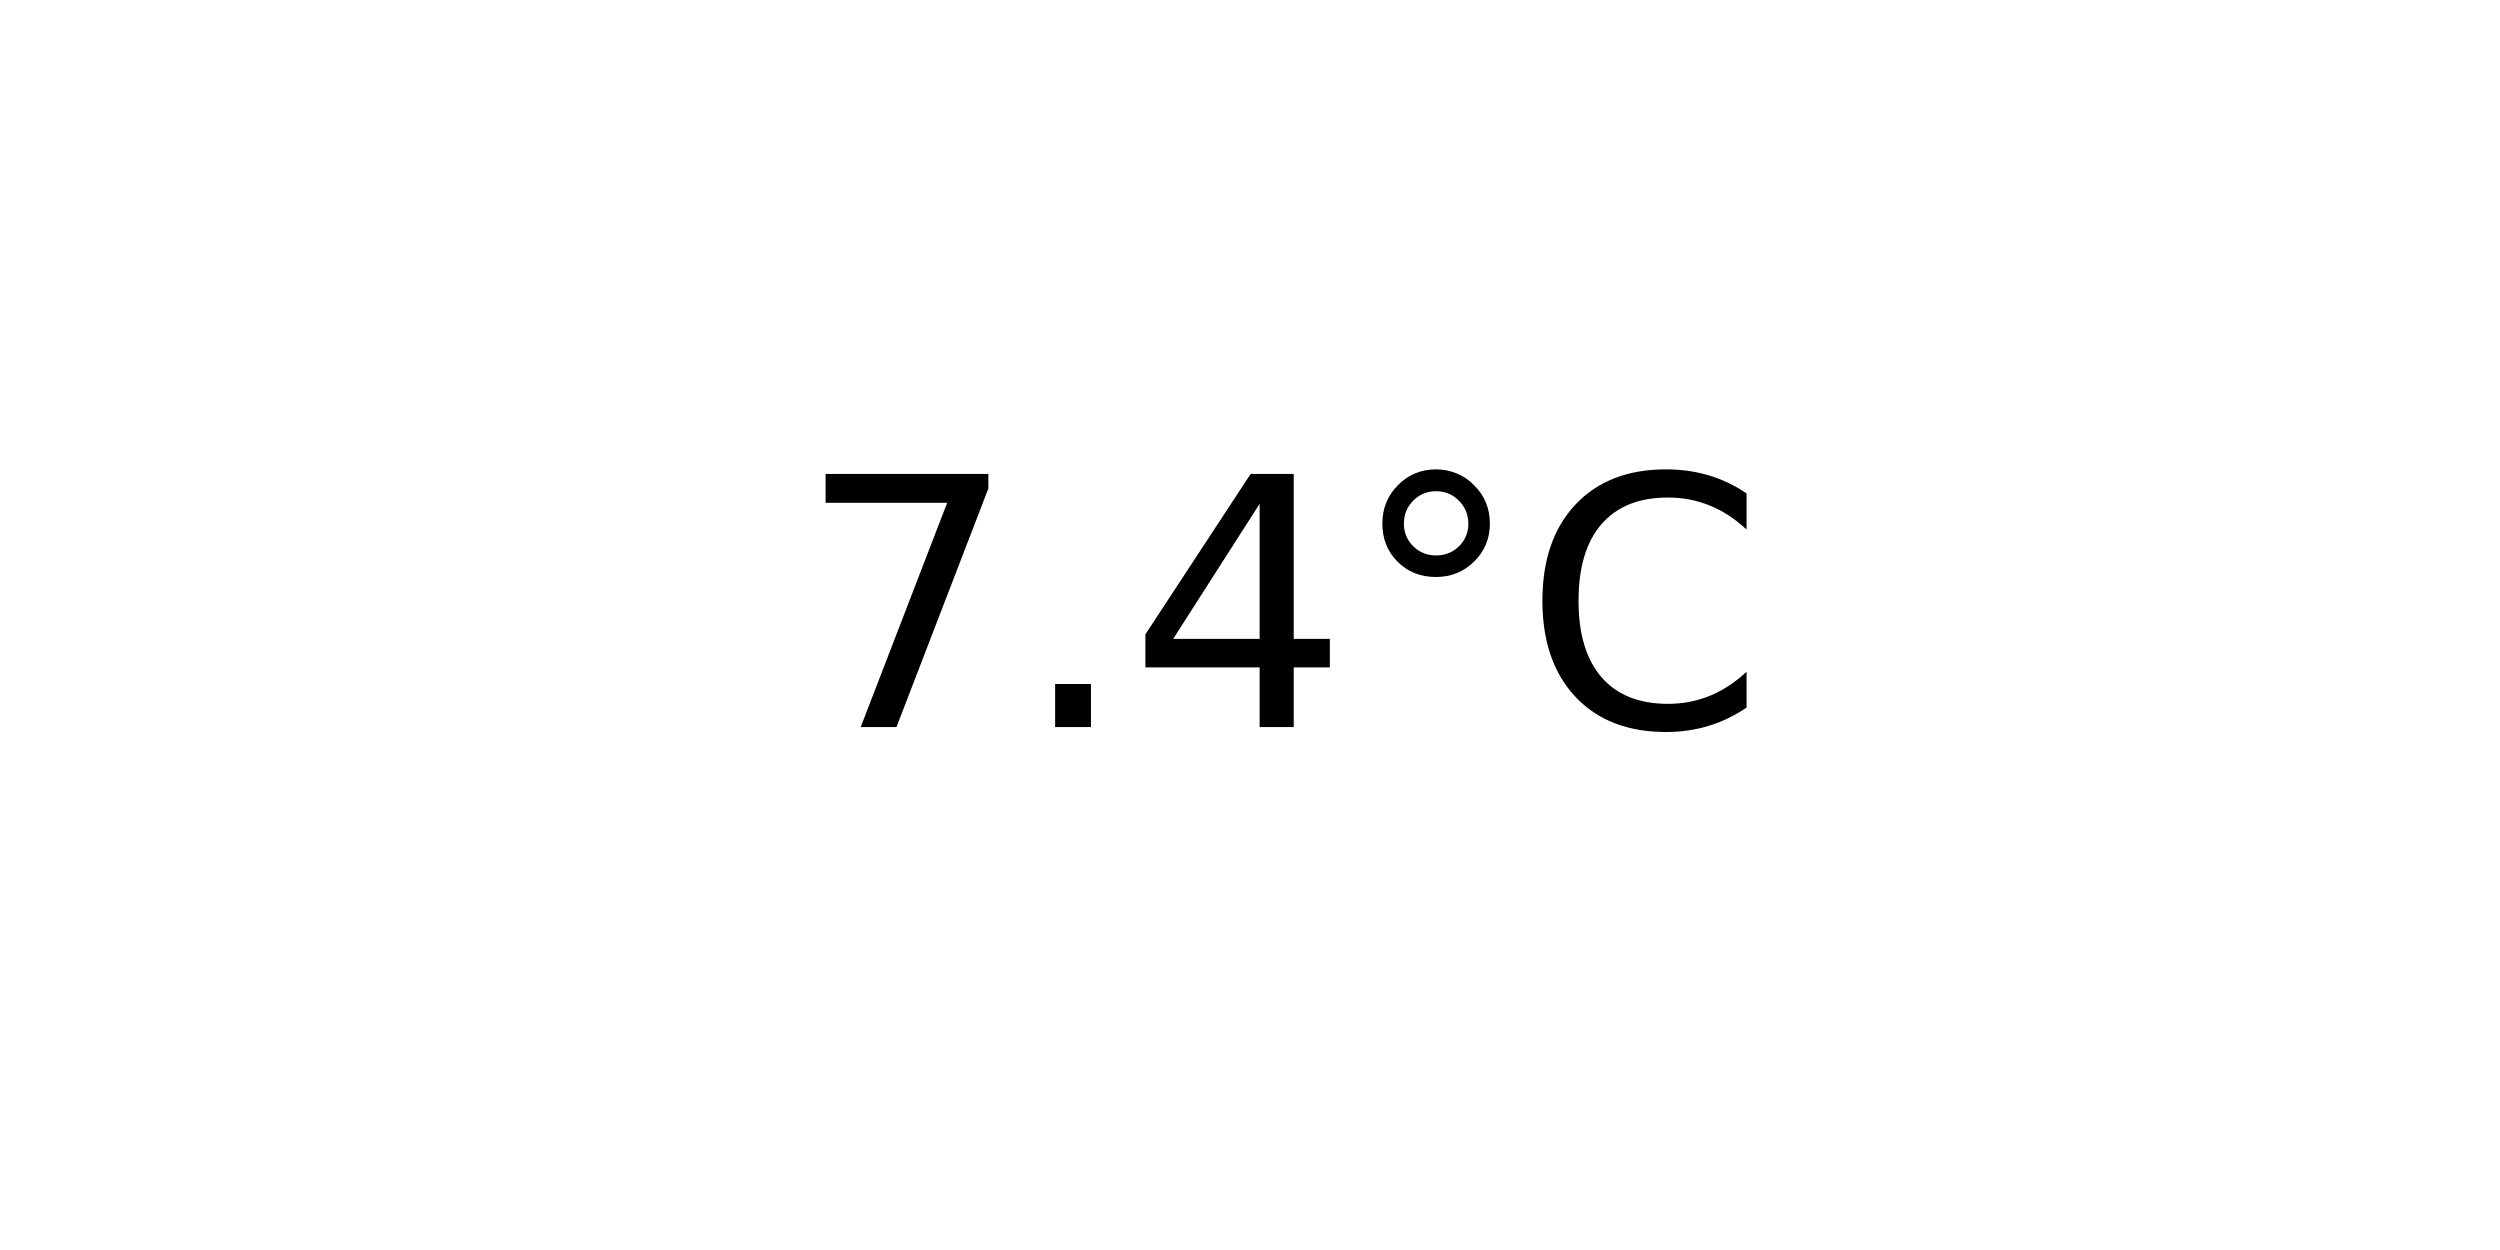
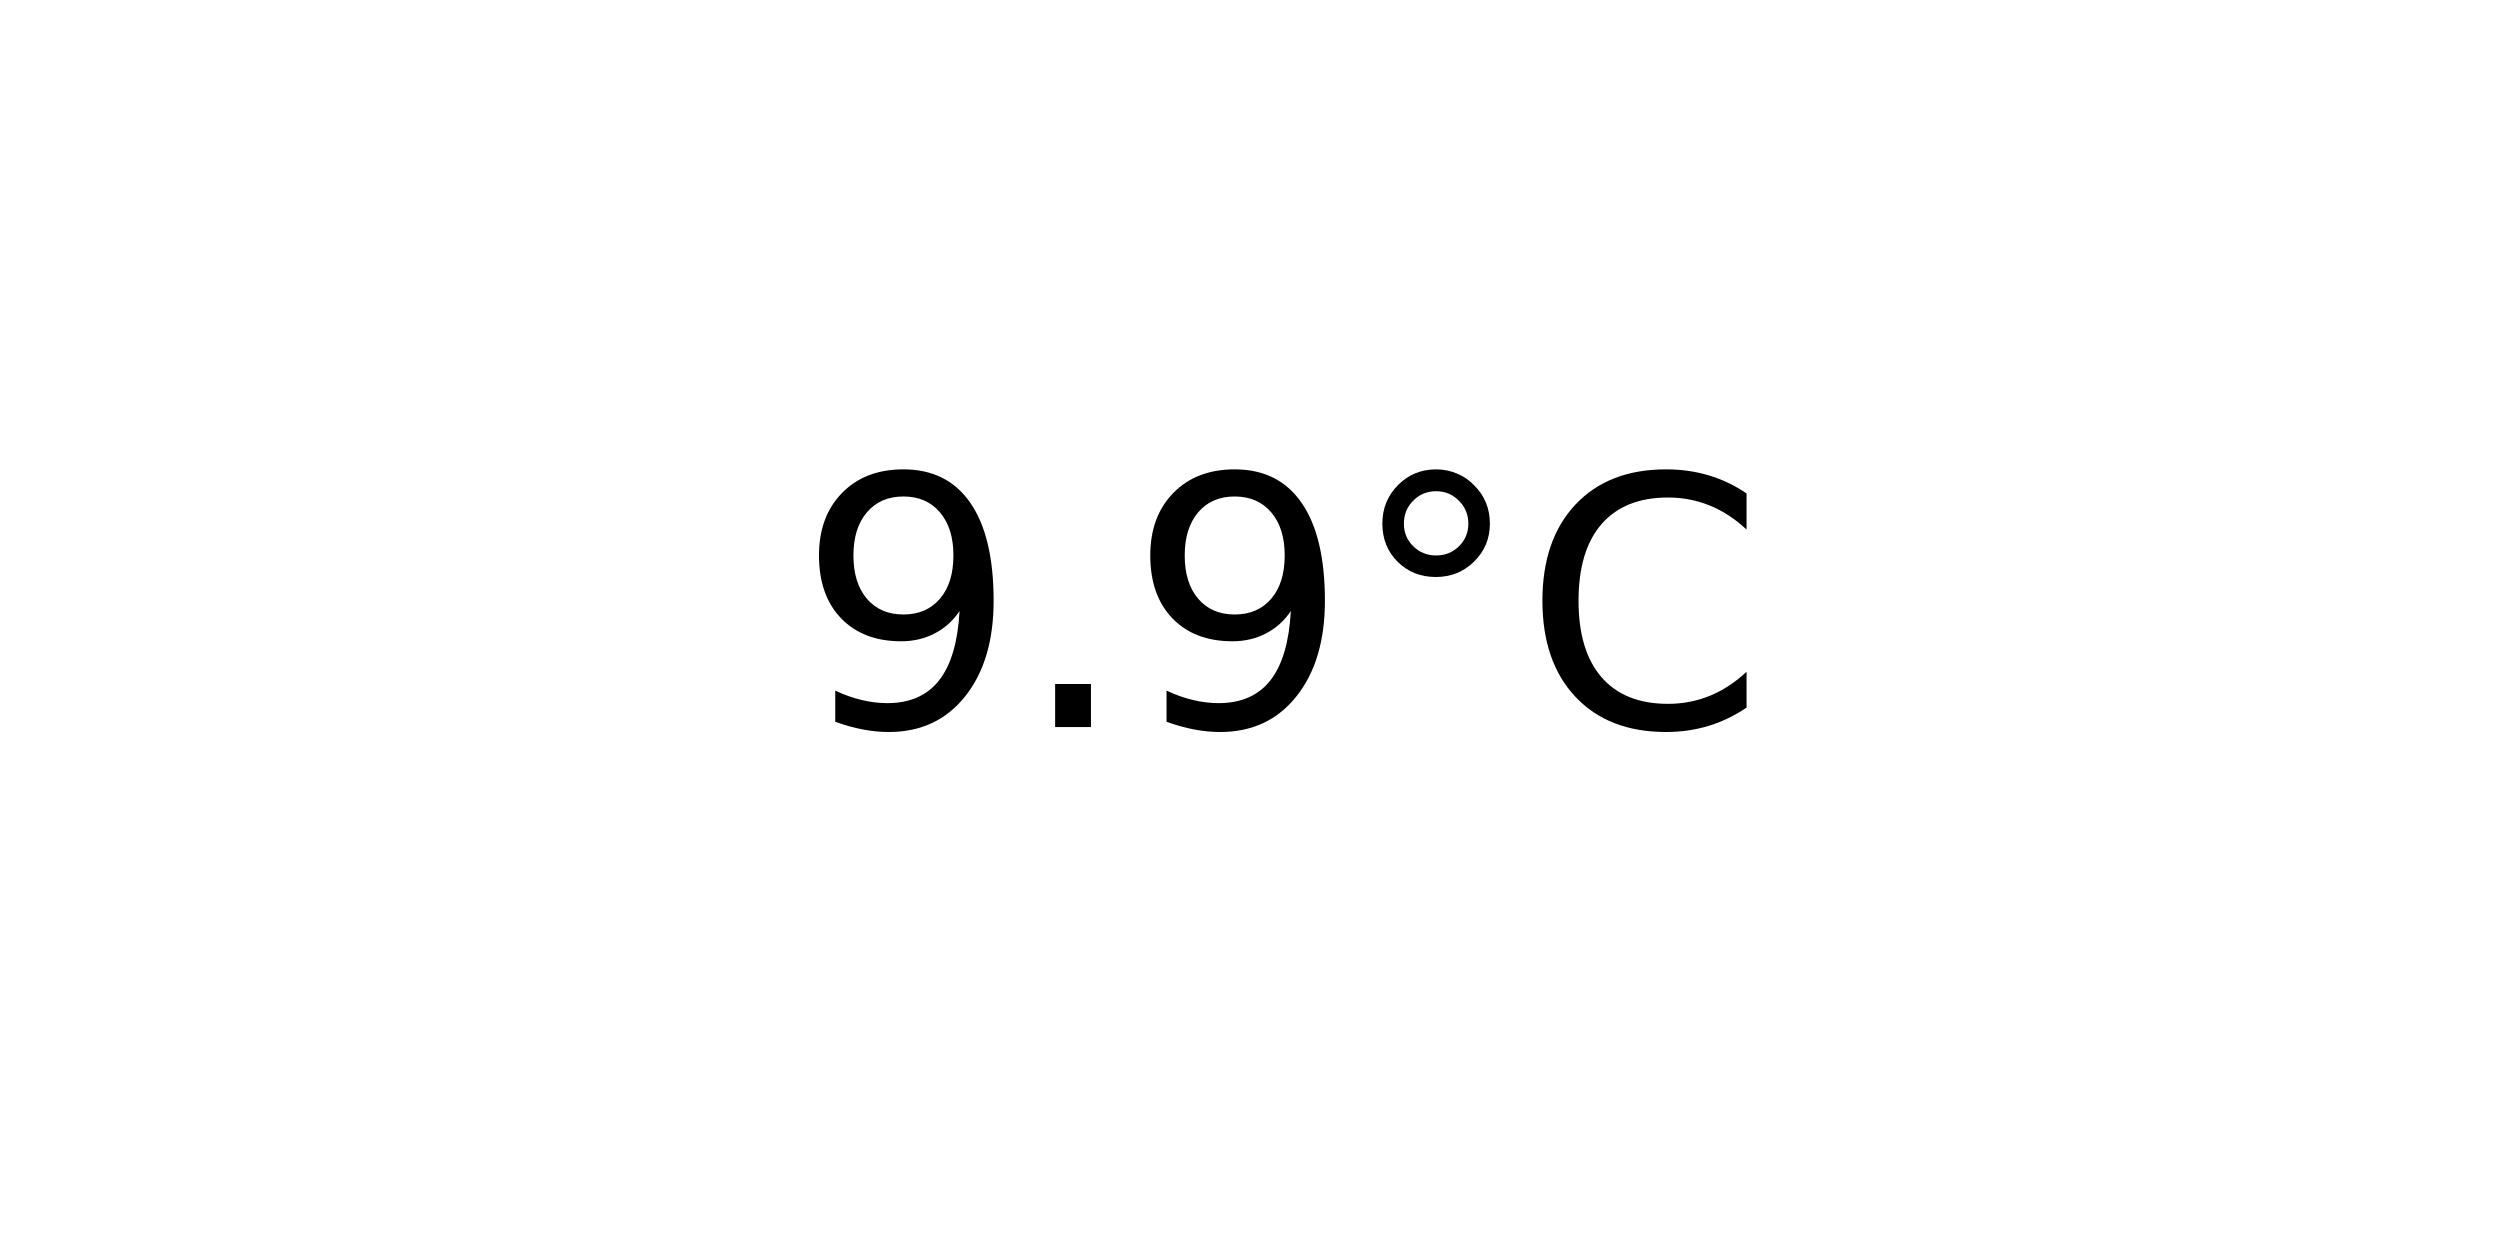
<svg xmlns="http://www.w3.org/2000/svg" xmlns:xlink="http://www.w3.org/1999/xlink" width="72pt" height="36pt" viewBox="0 0 72 36" version="1.1">
  <defs>
    <style type="text/css">*{stroke-linejoin: round; stroke-linecap: butt}</style>
  </defs>
  <g id="figure_1">
    <g id="axes_1">
      <g id="text_1">
        <g transform="translate(22.95703 20.93937) scale(0.1 -0.1)">
          <defs>
-             <path id="DejaVuSans-37" d="M 525 4666  L 3525 4666  L 3525 4397  L 1831 0  L 1172 0  L 2766 4134  L 525 4134  L 525 4666  z " transform="scale(0.015625)" />
+             <path id="DejaVuSans-39" d="M 703 97  L 703 672  Q 941 559 1184 500  Q 1428 441 1663 441  Q 2288 441 2617 861  Q 2947 1281 2994 2138  Q 2813 1869 2534 1725  Q 2256 1581 1919 1581  Q 1219 1581 811 2004  Q 403 2428 403 3163  Q 403 3881 828 4315  Q 1253 4750 1959 4750  Q 2769 4750 3195 4129  Q 3622 3509 3622 2328  Q 3622 1225 3098 567  Q 2575 -91 1691 -91  Q 1453 -91 1209 -44  Q 966 3 703 97  z M 1959 2075  Q 2384 2075 2632 2365  Q 2881 2656 2881 3163  Q 2881 3666 2632 3958  Q 2384 4250 1959 4250  Q 1534 4250 1286 3958  Q 1038 3666 1038 3163  Q 1038 2656 1286 2365  Q 1534 2075 1959 2075  z " transform="scale(0.015625)" />
            <path id="DejaVuSans-2e" d="M 684 794  L 1344 794  L 1344 0  L 684 0  L 684 794  z " transform="scale(0.015625)" />
-             <path id="DejaVuSans-34" d="M 2419 4116  L 825 1625  L 2419 1625  L 2419 4116  z M 2253 4666  L 3047 4666  L 3047 1625  L 3713 1625  L 3713 1100  L 3047 1100  L 3047 0  L 2419 0  L 2419 1100  L 313 1100  L 313 1709  L 2253 4666  z " transform="scale(0.015625)" />
            <path id="DejaVuSans-b0" d="M 1600 4347  Q 1350 4347 1178 4173  Q 1006 4000 1006 3750  Q 1006 3503 1178 3333  Q 1350 3163 1600 3163  Q 1850 3163 2022 3333  Q 2194 3503 2194 3750  Q 2194 3997 2020 4172  Q 1847 4347 1600 4347  z M 1600 4750  Q 1800 4750 1984 4673  Q 2169 4597 2303 4453  Q 2447 4313 2519 4134  Q 2591 3956 2591 3750  Q 2591 3338 2302 3052  Q 2013 2766 1594 2766  Q 1172 2766 890 3047  Q 609 3328 609 3750  Q 609 4169 896 4459  Q 1184 4750 1600 4750  z " transform="scale(0.015625)" />
            <path id="DejaVuSans-43" d="M 4122 4306  L 4122 3641  Q 3803 3938 3442 4084  Q 3081 4231 2675 4231  Q 1875 4231 1450 3742  Q 1025 3253 1025 2328  Q 1025 1406 1450 917  Q 1875 428 2675 428  Q 3081 428 3442 575  Q 3803 722 4122 1019  L 4122 359  Q 3791 134 3420 21  Q 3050 -91 2638 -91  Q 1578 -91 968 557  Q 359 1206 359 2328  Q 359 3453 968 4101  Q 1578 4750 2638 4750  Q 3056 4750 3426 4639  Q 3797 4528 4122 4306  z " transform="scale(0.015625)" />
          </defs>
-           <use xlink:href="#DejaVuSans-37" />
+           <use xlink:href="#DejaVuSans-39" />
          <use xlink:href="#DejaVuSans-2e" x="63.623" />
-           <use xlink:href="#DejaVuSans-34" x="95.41" />
+           <use xlink:href="#DejaVuSans-39" x="95.41" />
          <use xlink:href="#DejaVuSans-b0" x="159.033" />
          <use xlink:href="#DejaVuSans-43" x="209.033" />
        </g>
      </g>
    </g>
  </g>
</svg>
